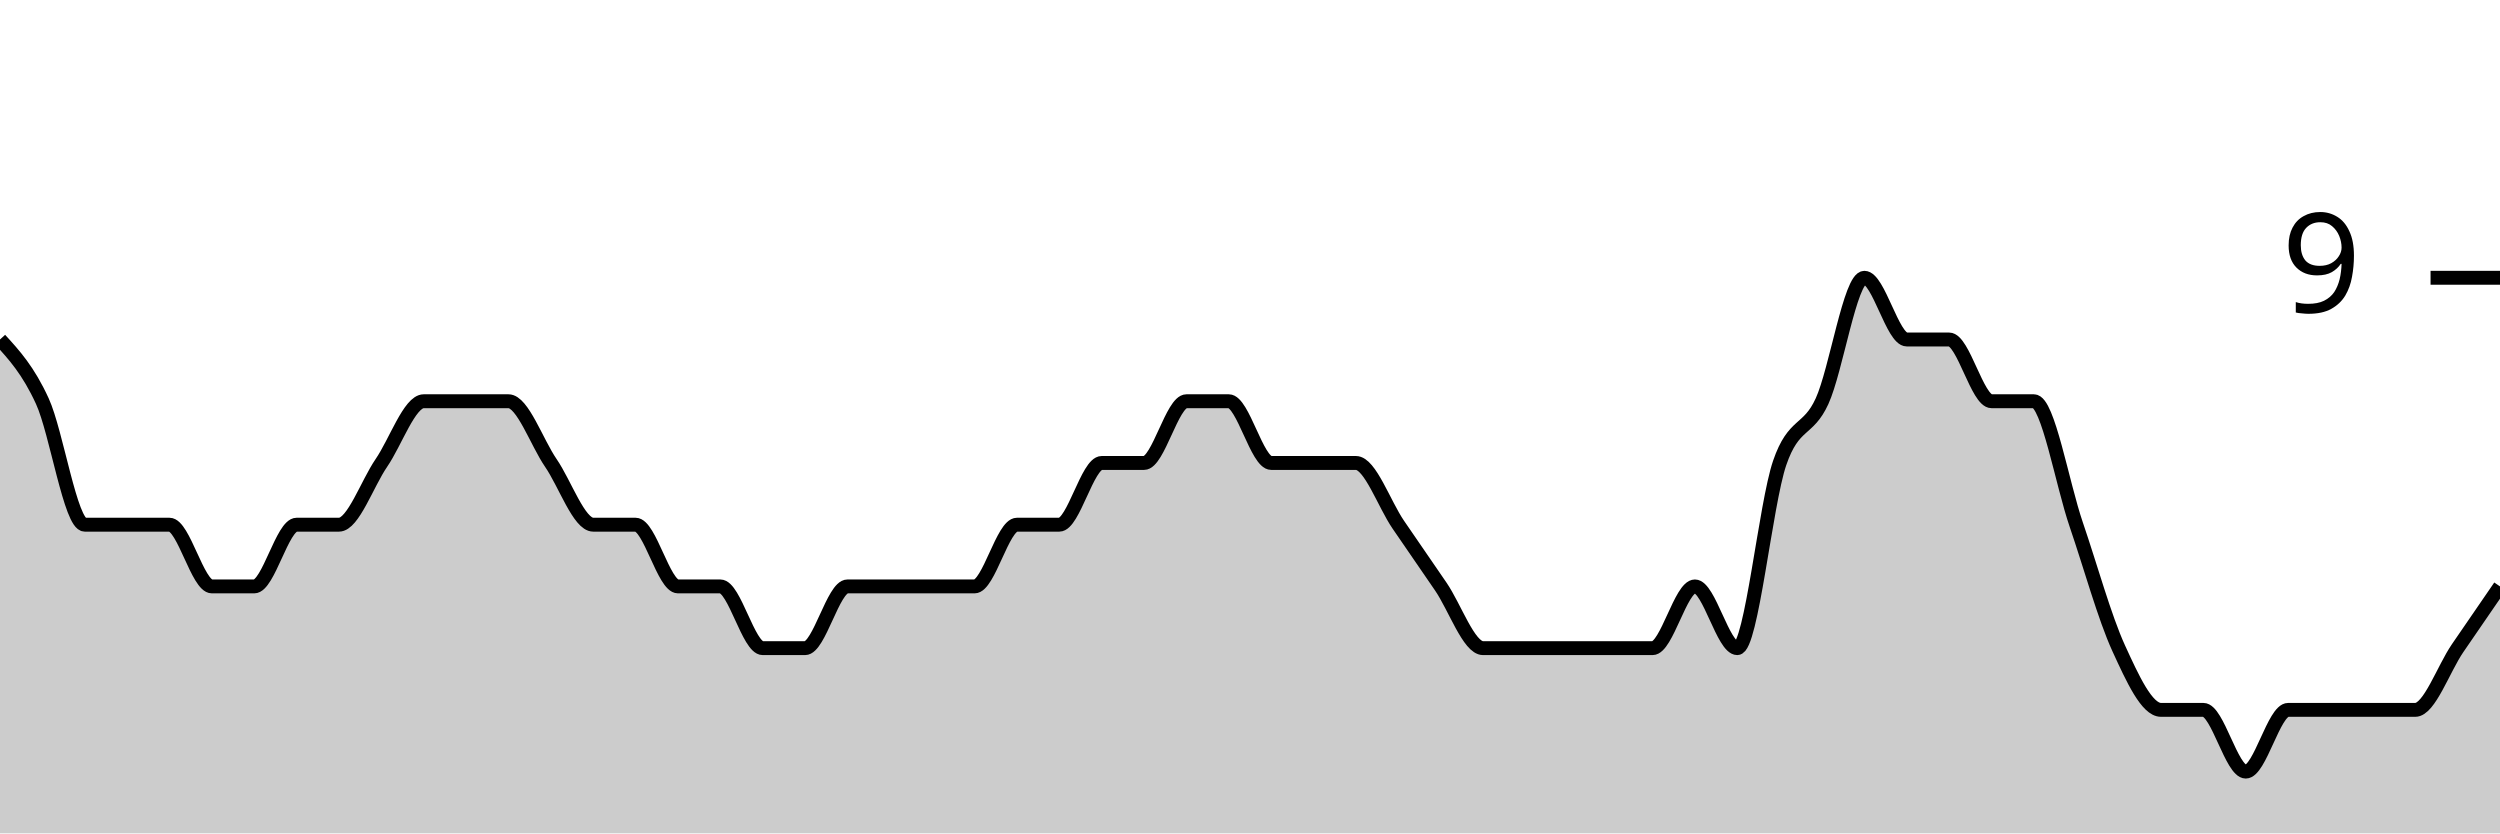
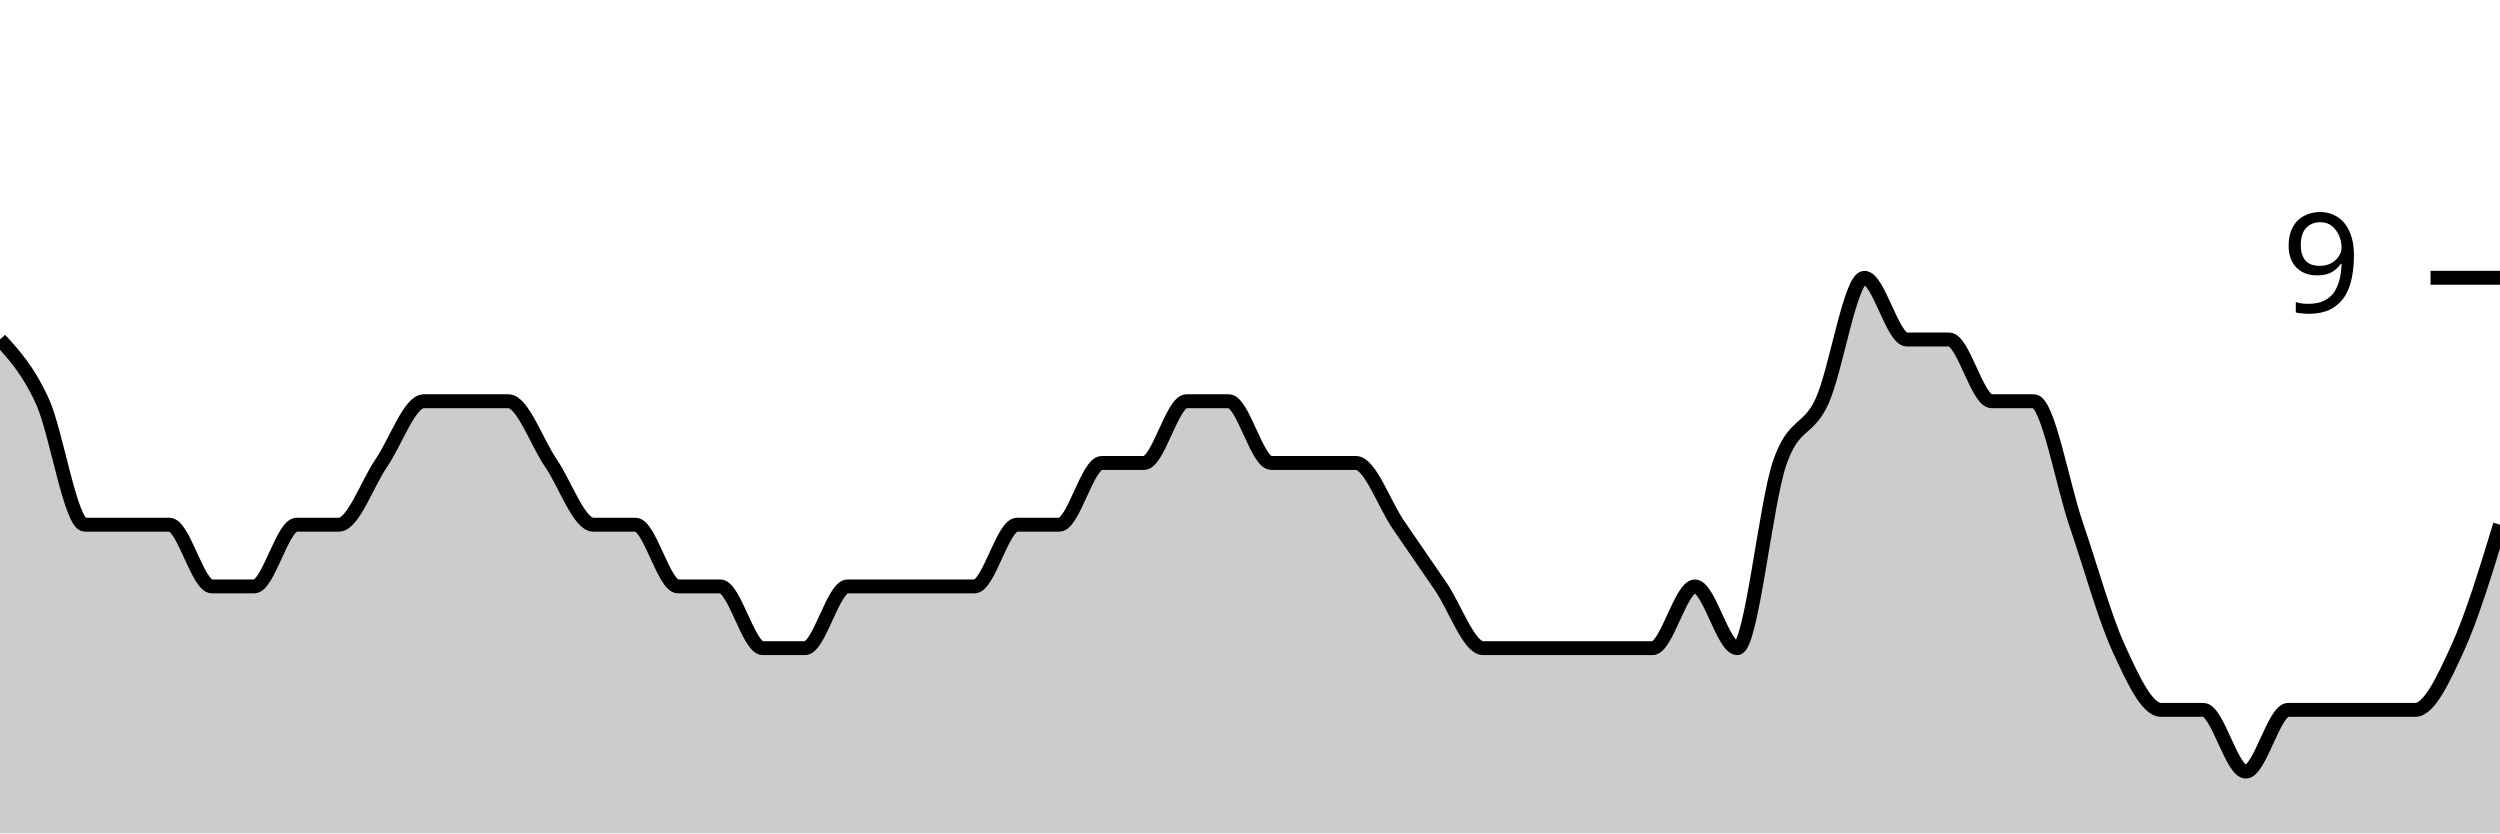
<svg xmlns="http://www.w3.org/2000/svg" viewBox="0 0 180 60">
  <g transform="translate(0,20)">
-     <path class="area" fill="rgba(0, 0, 0, 0.2)" d="M0,4.444C1.017,5.556,2.034,6.667,3.051,8.889C4.068,11.111,5.085,17.778,6.102,17.778C7.119,17.778,8.136,17.778,9.153,17.778C10.169,17.778,11.186,17.778,12.203,17.778C13.22,17.778,14.237,22.222,15.254,22.222C16.271,22.222,17.288,22.222,18.305,22.222C19.322,22.222,20.339,17.778,21.356,17.778C22.373,17.778,23.39,17.778,24.407,17.778C25.424,17.778,26.441,14.815,27.458,13.333C28.475,11.852,29.492,8.889,30.508,8.889C31.525,8.889,32.542,8.889,33.559,8.889C34.576,8.889,35.593,8.889,36.61,8.889C37.627,8.889,38.644,11.852,39.661,13.333C40.678,14.815,41.695,17.778,42.712,17.778C43.729,17.778,44.746,17.778,45.763,17.778C46.78,17.778,47.797,22.222,48.814,22.222C49.831,22.222,50.847,22.222,51.864,22.222C52.881,22.222,53.898,26.667,54.915,26.667C55.932,26.667,56.949,26.667,57.966,26.667C58.983,26.667,60,22.222,61.017,22.222C62.034,22.222,63.051,22.222,64.068,22.222C65.085,22.222,66.102,22.222,67.119,22.222C68.136,22.222,69.153,22.222,70.169,22.222C71.186,22.222,72.203,17.778,73.22,17.778C74.237,17.778,75.254,17.778,76.271,17.778C77.288,17.778,78.305,13.333,79.322,13.333C80.339,13.333,81.356,13.333,82.373,13.333C83.39,13.333,84.407,8.889,85.424,8.889C86.441,8.889,87.458,8.889,88.475,8.889C89.492,8.889,90.508,13.333,91.525,13.333C92.542,13.333,93.559,13.333,94.576,13.333C95.593,13.333,96.61,13.333,97.627,13.333C98.644,13.333,99.661,16.296,100.678,17.778C101.695,19.259,102.712,20.741,103.729,22.222C104.746,23.704,105.763,26.667,106.78,26.667C107.797,26.667,108.814,26.667,109.831,26.667C110.847,26.667,111.864,26.667,112.881,26.667C113.898,26.667,114.915,26.667,115.932,26.667C116.949,26.667,117.966,26.667,118.983,26.667C120,26.667,121.017,22.222,122.034,22.222C123.051,22.222,124.068,26.667,125.085,26.667C126.102,26.667,127.119,16.296,128.136,13.333C129.153,10.37,130.169,11.111,131.186,8.889C132.203,6.667,133.22,0,134.237,0C135.254,0,136.271,4.444,137.288,4.444C138.305,4.444,139.322,4.444,140.339,4.444C141.356,4.444,142.373,8.889,143.39,8.889C144.407,8.889,145.424,8.889,146.441,8.889C147.458,8.889,148.475,14.815,149.492,17.778C150.508,20.741,151.525,24.444,152.542,26.667C153.559,28.889,154.576,31.111,155.593,31.111C156.61,31.111,157.627,31.111,158.644,31.111C159.661,31.111,160.678,35.556,161.695,35.556C162.712,35.556,163.729,31.111,164.746,31.111C165.763,31.111,166.78,31.111,167.797,31.111C168.814,31.111,169.831,31.111,170.847,31.111C171.864,31.111,172.881,31.111,173.898,31.111C174.915,31.111,175.932,28.148,176.949,26.667C177.966,25.185,178.983,23.704,180,22.222L180,40C178.983,40,177.966,40,176.949,40C175.932,40,174.915,40,173.898,40C172.881,40,171.864,40,170.847,40C169.831,40,168.814,40,167.797,40C166.78,40,165.763,40,164.746,40C163.729,40,162.712,40,161.695,40C160.678,40,159.661,40,158.644,40C157.627,40,156.61,40,155.593,40C154.576,40,153.559,40,152.542,40C151.525,40,150.508,40,149.492,40C148.475,40,147.458,40,146.441,40C145.424,40,144.407,40,143.39,40C142.373,40,141.356,40,140.339,40C139.322,40,138.305,40,137.288,40C136.271,40,135.254,40,134.237,40C133.22,40,132.203,40,131.186,40C130.169,40,129.153,40,128.136,40C127.119,40,126.102,40,125.085,40C124.068,40,123.051,40,122.034,40C121.017,40,120,40,118.983,40C117.966,40,116.949,40,115.932,40C114.915,40,113.898,40,112.881,40C111.864,40,110.847,40,109.831,40C108.814,40,107.797,40,106.78,40C105.763,40,104.746,40,103.729,40C102.712,40,101.695,40,100.678,40C99.661,40,98.644,40,97.627,40C96.61,40,95.593,40,94.576,40C93.559,40,92.542,40,91.525,40C90.508,40,89.492,40,88.475,40C87.458,40,86.441,40,85.424,40C84.407,40,83.39,40,82.373,40C81.356,40,80.339,40,79.322,40C78.305,40,77.288,40,76.271,40C75.254,40,74.237,40,73.22,40C72.203,40,71.186,40,70.169,40C69.153,40,68.136,40,67.119,40C66.102,40,65.085,40,64.068,40C63.051,40,62.034,40,61.017,40C60,40,58.983,40,57.966,40C56.949,40,55.932,40,54.915,40C53.898,40,52.881,40,51.864,40C50.847,40,49.831,40,48.814,40C47.797,40,46.78,40,45.763,40C44.746,40,43.729,40,42.712,40C41.695,40,40.678,40,39.661,40C38.644,40,37.627,40,36.61,40C35.593,40,34.576,40,33.559,40C32.542,40,31.525,40,30.508,40C29.492,40,28.475,40,27.458,40C26.441,40,25.424,40,24.407,40C23.39,40,22.373,40,21.356,40C20.339,40,19.322,40,18.305,40C17.288,40,16.271,40,15.254,40C14.237,40,13.22,40,12.203,40C11.186,40,10.169,40,9.153,40C8.136,40,7.119,40,6.102,40C5.085,40,4.068,40,3.051,40C2.034,40,1.017,40,0,40Z" />
-     <path class="line" stroke="black" fill="none" d="M0,4.444C1.017,5.556,2.034,6.667,3.051,8.889C4.068,11.111,5.085,17.778,6.102,17.778C7.119,17.778,8.136,17.778,9.153,17.778C10.169,17.778,11.186,17.778,12.203,17.778C13.22,17.778,14.237,22.222,15.254,22.222C16.271,22.222,17.288,22.222,18.305,22.222C19.322,22.222,20.339,17.778,21.356,17.778C22.373,17.778,23.39,17.778,24.407,17.778C25.424,17.778,26.441,14.815,27.458,13.333C28.475,11.852,29.492,8.889,30.508,8.889C31.525,8.889,32.542,8.889,33.559,8.889C34.576,8.889,35.593,8.889,36.61,8.889C37.627,8.889,38.644,11.852,39.661,13.333C40.678,14.815,41.695,17.778,42.712,17.778C43.729,17.778,44.746,17.778,45.763,17.778C46.78,17.778,47.797,22.222,48.814,22.222C49.831,22.222,50.847,22.222,51.864,22.222C52.881,22.222,53.898,26.667,54.915,26.667C55.932,26.667,56.949,26.667,57.966,26.667C58.983,26.667,60,22.222,61.017,22.222C62.034,22.222,63.051,22.222,64.068,22.222C65.085,22.222,66.102,22.222,67.119,22.222C68.136,22.222,69.153,22.222,70.169,22.222C71.186,22.222,72.203,17.778,73.22,17.778C74.237,17.778,75.254,17.778,76.271,17.778C77.288,17.778,78.305,13.333,79.322,13.333C80.339,13.333,81.356,13.333,82.373,13.333C83.39,13.333,84.407,8.889,85.424,8.889C86.441,8.889,87.458,8.889,88.475,8.889C89.492,8.889,90.508,13.333,91.525,13.333C92.542,13.333,93.559,13.333,94.576,13.333C95.593,13.333,96.61,13.333,97.627,13.333C98.644,13.333,99.661,16.296,100.678,17.778C101.695,19.259,102.712,20.741,103.729,22.222C104.746,23.704,105.763,26.667,106.78,26.667C107.797,26.667,108.814,26.667,109.831,26.667C110.847,26.667,111.864,26.667,112.881,26.667C113.898,26.667,114.915,26.667,115.932,26.667C116.949,26.667,117.966,26.667,118.983,26.667C120,26.667,121.017,22.222,122.034,22.222C123.051,22.222,124.068,26.667,125.085,26.667C126.102,26.667,127.119,16.296,128.136,13.333C129.153,10.37,130.169,11.111,131.186,8.889C132.203,6.667,133.22,0,134.237,0C135.254,0,136.271,4.444,137.288,4.444C138.305,4.444,139.322,4.444,140.339,4.444C141.356,4.444,142.373,8.889,143.39,8.889C144.407,8.889,145.424,8.889,146.441,8.889C147.458,8.889,148.475,14.815,149.492,17.778C150.508,20.741,151.525,24.444,152.542,26.667C153.559,28.889,154.576,31.111,155.593,31.111C156.61,31.111,157.627,31.111,158.644,31.111C159.661,31.111,160.678,35.556,161.695,35.556C162.712,35.556,163.729,31.111,164.746,31.111C165.763,31.111,166.78,31.111,167.797,31.111C168.814,31.111,169.831,31.111,170.847,31.111C171.864,31.111,172.881,31.111,173.898,31.111C174.915,31.111,175.932,28.148,176.949,26.667C177.966,25.185,178.983,23.704,180,22.222" />
+     <path class="area" fill="rgba(0, 0, 0, 0.2)" d="M0,4.444C1.017,5.556,2.034,6.667,3.051,8.889C4.068,11.111,5.085,17.778,6.102,17.778C7.119,17.778,8.136,17.778,9.153,17.778C10.169,17.778,11.186,17.778,12.203,17.778C13.22,17.778,14.237,22.222,15.254,22.222C16.271,22.222,17.288,22.222,18.305,22.222C19.322,22.222,20.339,17.778,21.356,17.778C22.373,17.778,23.39,17.778,24.407,17.778C25.424,17.778,26.441,14.815,27.458,13.333C28.475,11.852,29.492,8.889,30.508,8.889C31.525,8.889,32.542,8.889,33.559,8.889C34.576,8.889,35.593,8.889,36.61,8.889C37.627,8.889,38.644,11.852,39.661,13.333C40.678,14.815,41.695,17.778,42.712,17.778C43.729,17.778,44.746,17.778,45.763,17.778C46.78,17.778,47.797,22.222,48.814,22.222C49.831,22.222,50.847,22.222,51.864,22.222C52.881,22.222,53.898,26.667,54.915,26.667C55.932,26.667,56.949,26.667,57.966,26.667C58.983,26.667,60,22.222,61.017,22.222C62.034,22.222,63.051,22.222,64.068,22.222C65.085,22.222,66.102,22.222,67.119,22.222C68.136,22.222,69.153,22.222,70.169,22.222C71.186,22.222,72.203,17.778,73.22,17.778C74.237,17.778,75.254,17.778,76.271,17.778C77.288,17.778,78.305,13.333,79.322,13.333C80.339,13.333,81.356,13.333,82.373,13.333C83.39,13.333,84.407,8.889,85.424,8.889C86.441,8.889,87.458,8.889,88.475,8.889C89.492,8.889,90.508,13.333,91.525,13.333C92.542,13.333,93.559,13.333,94.576,13.333C95.593,13.333,96.61,13.333,97.627,13.333C98.644,13.333,99.661,16.296,100.678,17.778C101.695,19.259,102.712,20.741,103.729,22.222C104.746,23.704,105.763,26.667,106.78,26.667C107.797,26.667,108.814,26.667,109.831,26.667C110.847,26.667,111.864,26.667,112.881,26.667C113.898,26.667,114.915,26.667,115.932,26.667C116.949,26.667,117.966,26.667,118.983,26.667C120,26.667,121.017,22.222,122.034,22.222C123.051,22.222,124.068,26.667,125.085,26.667C126.102,26.667,127.119,16.296,128.136,13.333C129.153,10.37,130.169,11.111,131.186,8.889C132.203,6.667,133.22,0,134.237,0C135.254,0,136.271,4.444,137.288,4.444C138.305,4.444,139.322,4.444,140.339,4.444C141.356,4.444,142.373,8.889,143.39,8.889C144.407,8.889,145.424,8.889,146.441,8.889C147.458,8.889,148.475,14.815,149.492,17.778C150.508,20.741,151.525,24.444,152.542,26.667C153.559,28.889,154.576,31.111,155.593,31.111C156.61,31.111,157.627,31.111,158.644,31.111C159.661,31.111,160.678,35.556,161.695,35.556C162.712,35.556,163.729,31.111,164.746,31.111C165.763,31.111,166.78,31.111,167.797,31.111C168.814,31.111,169.831,31.111,170.847,31.111C171.864,31.111,172.881,31.111,173.898,31.111C174.915,31.111,175.932,28.889,176.949,26.667C177.966,24.444,178.983,21.111,180,17.778L180,40C178.983,40,177.966,40,176.949,40C175.932,40,174.915,40,173.898,40C172.881,40,171.864,40,170.847,40C169.831,40,168.814,40,167.797,40C166.78,40,165.763,40,164.746,40C163.729,40,162.712,40,161.695,40C160.678,40,159.661,40,158.644,40C157.627,40,156.61,40,155.593,40C154.576,40,153.559,40,152.542,40C151.525,40,150.508,40,149.492,40C148.475,40,147.458,40,146.441,40C145.424,40,144.407,40,143.39,40C142.373,40,141.356,40,140.339,40C139.322,40,138.305,40,137.288,40C136.271,40,135.254,40,134.237,40C133.22,40,132.203,40,131.186,40C130.169,40,129.153,40,128.136,40C127.119,40,126.102,40,125.085,40C124.068,40,123.051,40,122.034,40C121.017,40,120,40,118.983,40C117.966,40,116.949,40,115.932,40C114.915,40,113.898,40,112.881,40C111.864,40,110.847,40,109.831,40C108.814,40,107.797,40,106.78,40C105.763,40,104.746,40,103.729,40C102.712,40,101.695,40,100.678,40C99.661,40,98.644,40,97.627,40C96.61,40,95.593,40,94.576,40C93.559,40,92.542,40,91.525,40C90.508,40,89.492,40,88.475,40C87.458,40,86.441,40,85.424,40C84.407,40,83.39,40,82.373,40C81.356,40,80.339,40,79.322,40C78.305,40,77.288,40,76.271,40C75.254,40,74.237,40,73.22,40C72.203,40,71.186,40,70.169,40C69.153,40,68.136,40,67.119,40C66.102,40,65.085,40,64.068,40C63.051,40,62.034,40,61.017,40C60,40,58.983,40,57.966,40C56.949,40,55.932,40,54.915,40C53.898,40,52.881,40,51.864,40C50.847,40,49.831,40,48.814,40C47.797,40,46.78,40,45.763,40C44.746,40,43.729,40,42.712,40C41.695,40,40.678,40,39.661,40C38.644,40,37.627,40,36.61,40C35.593,40,34.576,40,33.559,40C32.542,40,31.525,40,30.508,40C29.492,40,28.475,40,27.458,40C26.441,40,25.424,40,24.407,40C23.39,40,22.373,40,21.356,40C20.339,40,19.322,40,18.305,40C17.288,40,16.271,40,15.254,40C14.237,40,13.22,40,12.203,40C11.186,40,10.169,40,9.153,40C8.136,40,7.119,40,6.102,40C5.085,40,4.068,40,3.051,40C2.034,40,1.017,40,0,40Z" />
+     <path class="line" stroke="black" fill="none" d="M0,4.444C1.017,5.556,2.034,6.667,3.051,8.889C4.068,11.111,5.085,17.778,6.102,17.778C7.119,17.778,8.136,17.778,9.153,17.778C10.169,17.778,11.186,17.778,12.203,17.778C13.22,17.778,14.237,22.222,15.254,22.222C16.271,22.222,17.288,22.222,18.305,22.222C19.322,22.222,20.339,17.778,21.356,17.778C22.373,17.778,23.39,17.778,24.407,17.778C25.424,17.778,26.441,14.815,27.458,13.333C28.475,11.852,29.492,8.889,30.508,8.889C31.525,8.889,32.542,8.889,33.559,8.889C34.576,8.889,35.593,8.889,36.61,8.889C37.627,8.889,38.644,11.852,39.661,13.333C40.678,14.815,41.695,17.778,42.712,17.778C43.729,17.778,44.746,17.778,45.763,17.778C46.78,17.778,47.797,22.222,48.814,22.222C49.831,22.222,50.847,22.222,51.864,22.222C52.881,22.222,53.898,26.667,54.915,26.667C55.932,26.667,56.949,26.667,57.966,26.667C58.983,26.667,60,22.222,61.017,22.222C62.034,22.222,63.051,22.222,64.068,22.222C65.085,22.222,66.102,22.222,67.119,22.222C68.136,22.222,69.153,22.222,70.169,22.222C71.186,22.222,72.203,17.778,73.22,17.778C74.237,17.778,75.254,17.778,76.271,17.778C77.288,17.778,78.305,13.333,79.322,13.333C80.339,13.333,81.356,13.333,82.373,13.333C83.39,13.333,84.407,8.889,85.424,8.889C86.441,8.889,87.458,8.889,88.475,8.889C89.492,8.889,90.508,13.333,91.525,13.333C92.542,13.333,93.559,13.333,94.576,13.333C95.593,13.333,96.61,13.333,97.627,13.333C98.644,13.333,99.661,16.296,100.678,17.778C101.695,19.259,102.712,20.741,103.729,22.222C104.746,23.704,105.763,26.667,106.78,26.667C107.797,26.667,108.814,26.667,109.831,26.667C110.847,26.667,111.864,26.667,112.881,26.667C113.898,26.667,114.915,26.667,115.932,26.667C116.949,26.667,117.966,26.667,118.983,26.667C120,26.667,121.017,22.222,122.034,22.222C123.051,22.222,124.068,26.667,125.085,26.667C126.102,26.667,127.119,16.296,128.136,13.333C129.153,10.37,130.169,11.111,131.186,8.889C132.203,6.667,133.22,0,134.237,0C135.254,0,136.271,4.444,137.288,4.444C138.305,4.444,139.322,4.444,140.339,4.444C141.356,4.444,142.373,8.889,143.39,8.889C144.407,8.889,145.424,8.889,146.441,8.889C147.458,8.889,148.475,14.815,149.492,17.778C150.508,20.741,151.525,24.444,152.542,26.667C153.559,28.889,154.576,31.111,155.593,31.111C156.61,31.111,157.627,31.111,158.644,31.111C159.661,31.111,160.678,35.556,161.695,35.556C162.712,35.556,163.729,31.111,164.746,31.111C165.763,31.111,166.78,31.111,167.797,31.111C168.814,31.111,169.831,31.111,170.847,31.111C171.864,31.111,172.881,31.111,173.898,31.111C174.915,31.111,175.932,28.889,176.949,26.667C177.966,24.444,178.983,21.111,180,17.778" />
    <path class="axis-ceiling" stroke-width="1" stroke="black" fill="none" d="M175,0L180,0" />
    <text class="axis-ceiling-label" font-family="sans-serif" text-anchor="end" font-size="10px" x="170" y="2.5">9</text>
  </g>
</svg>
